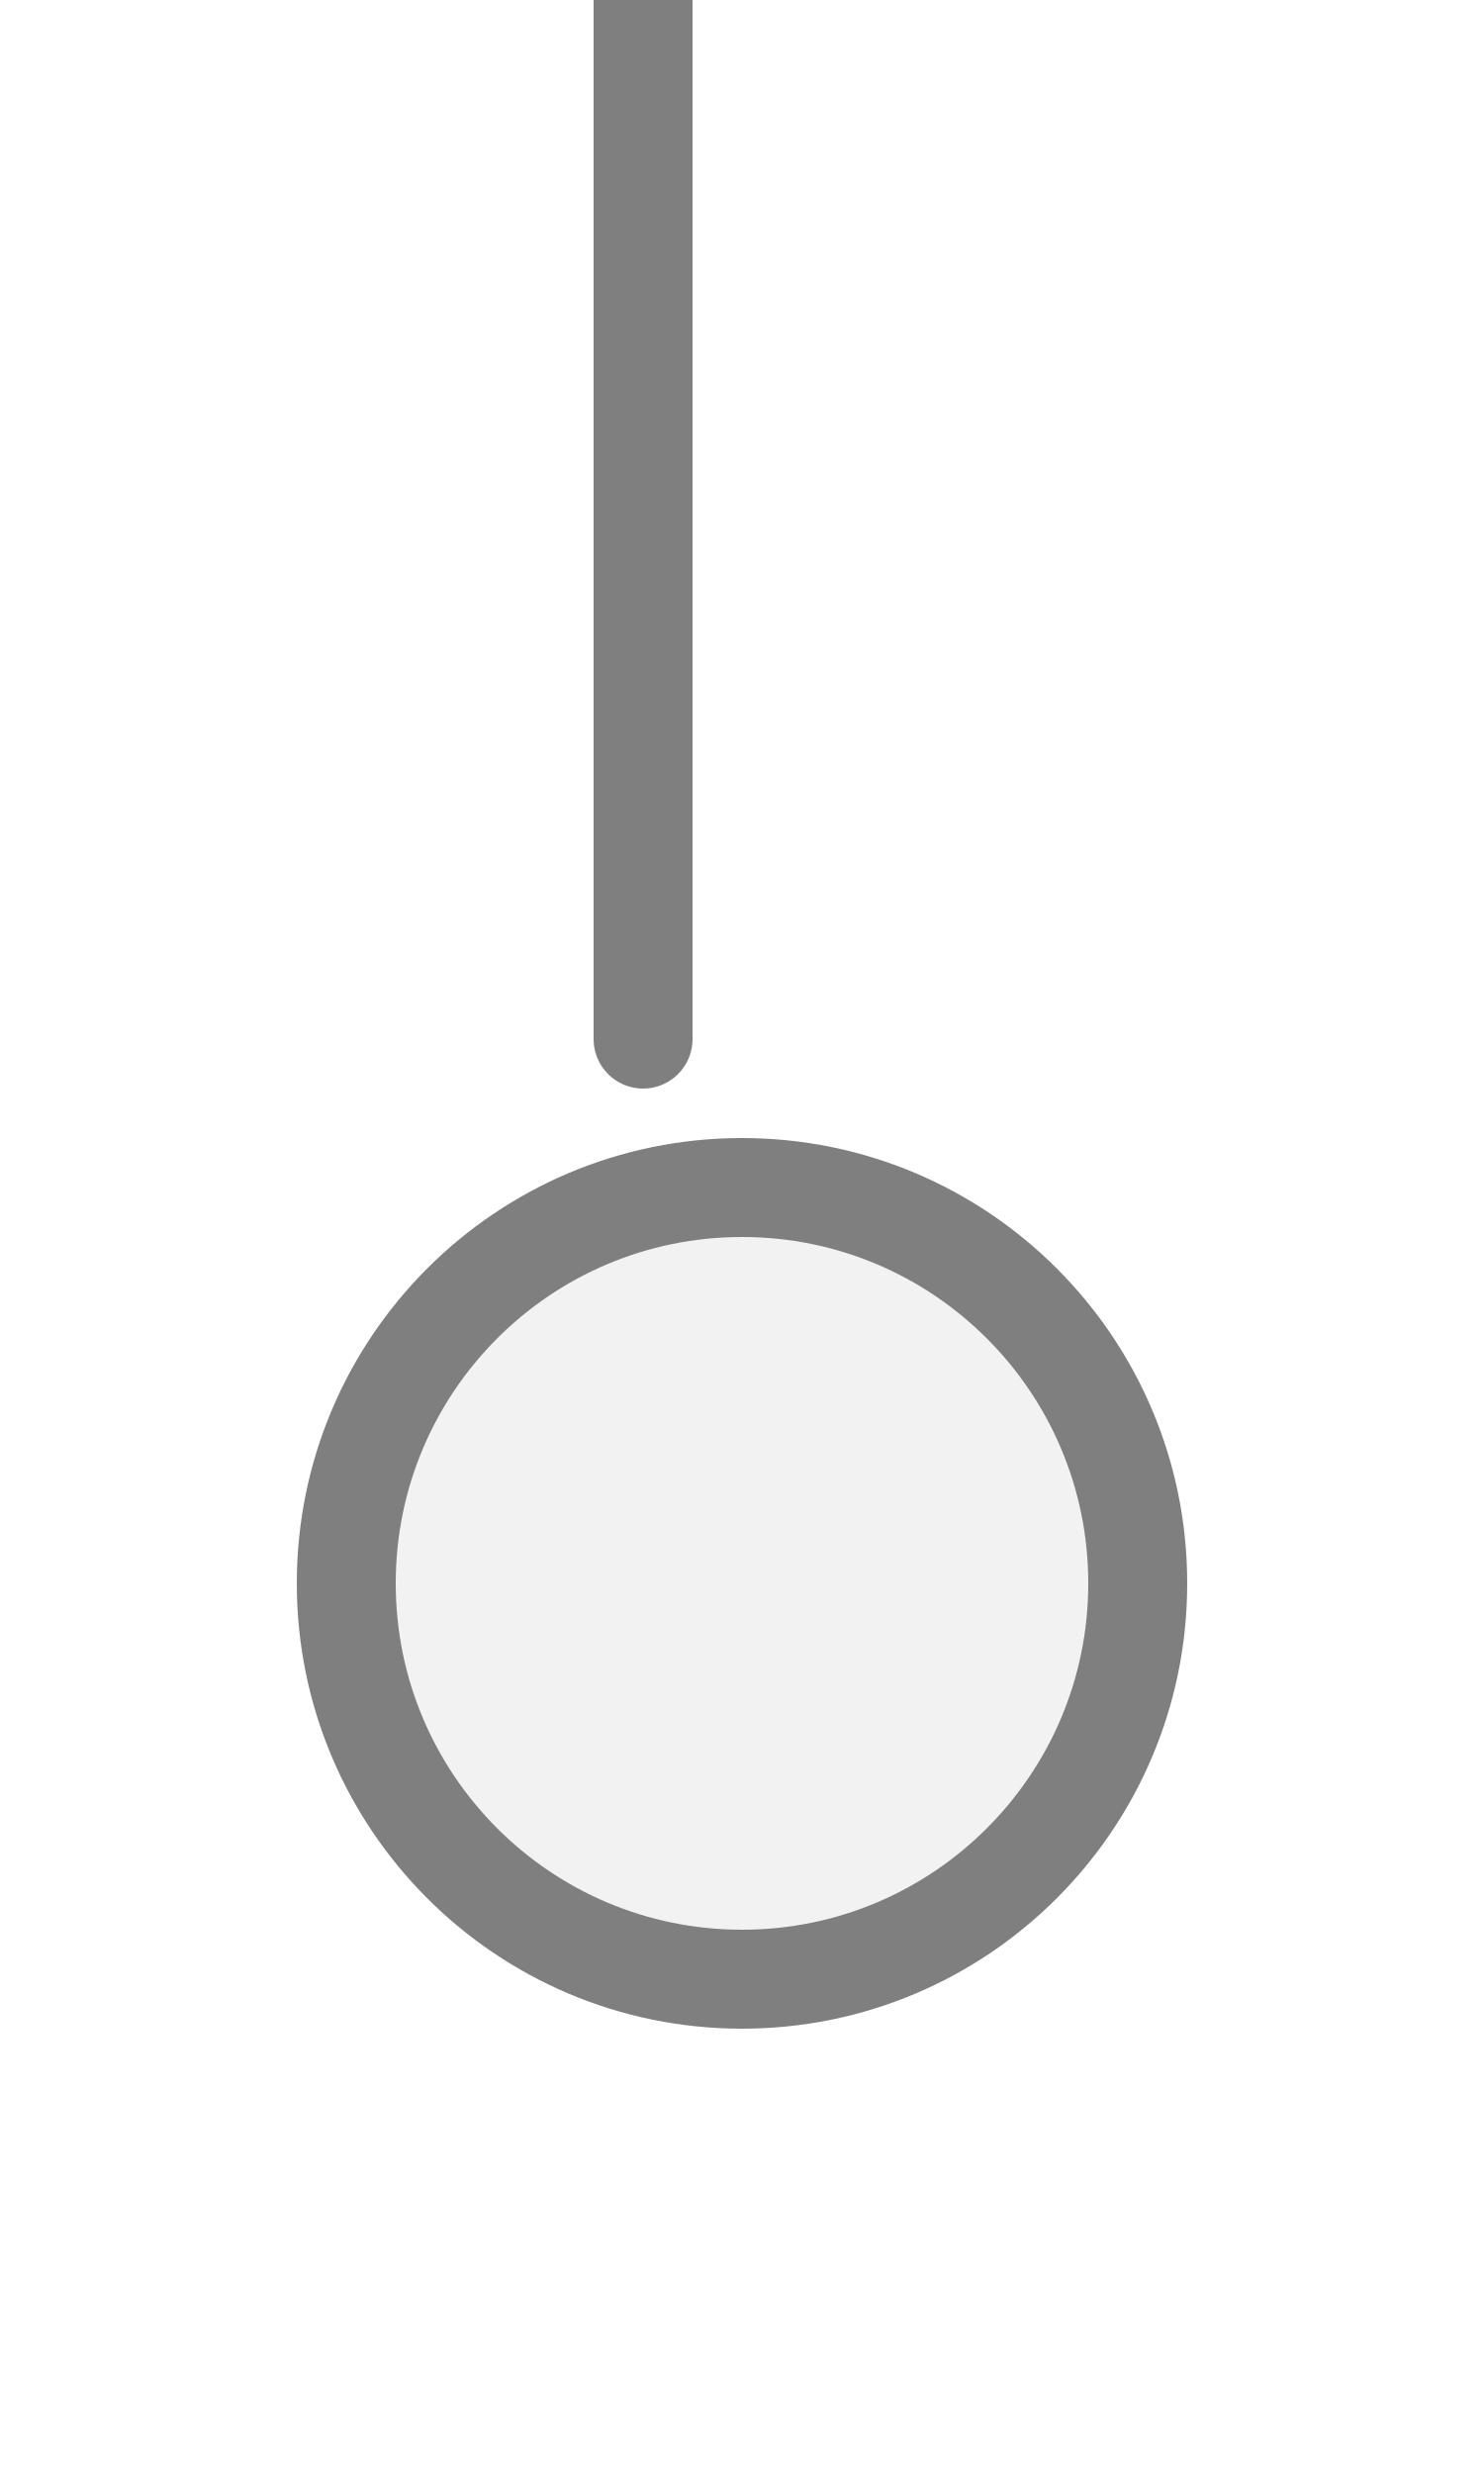
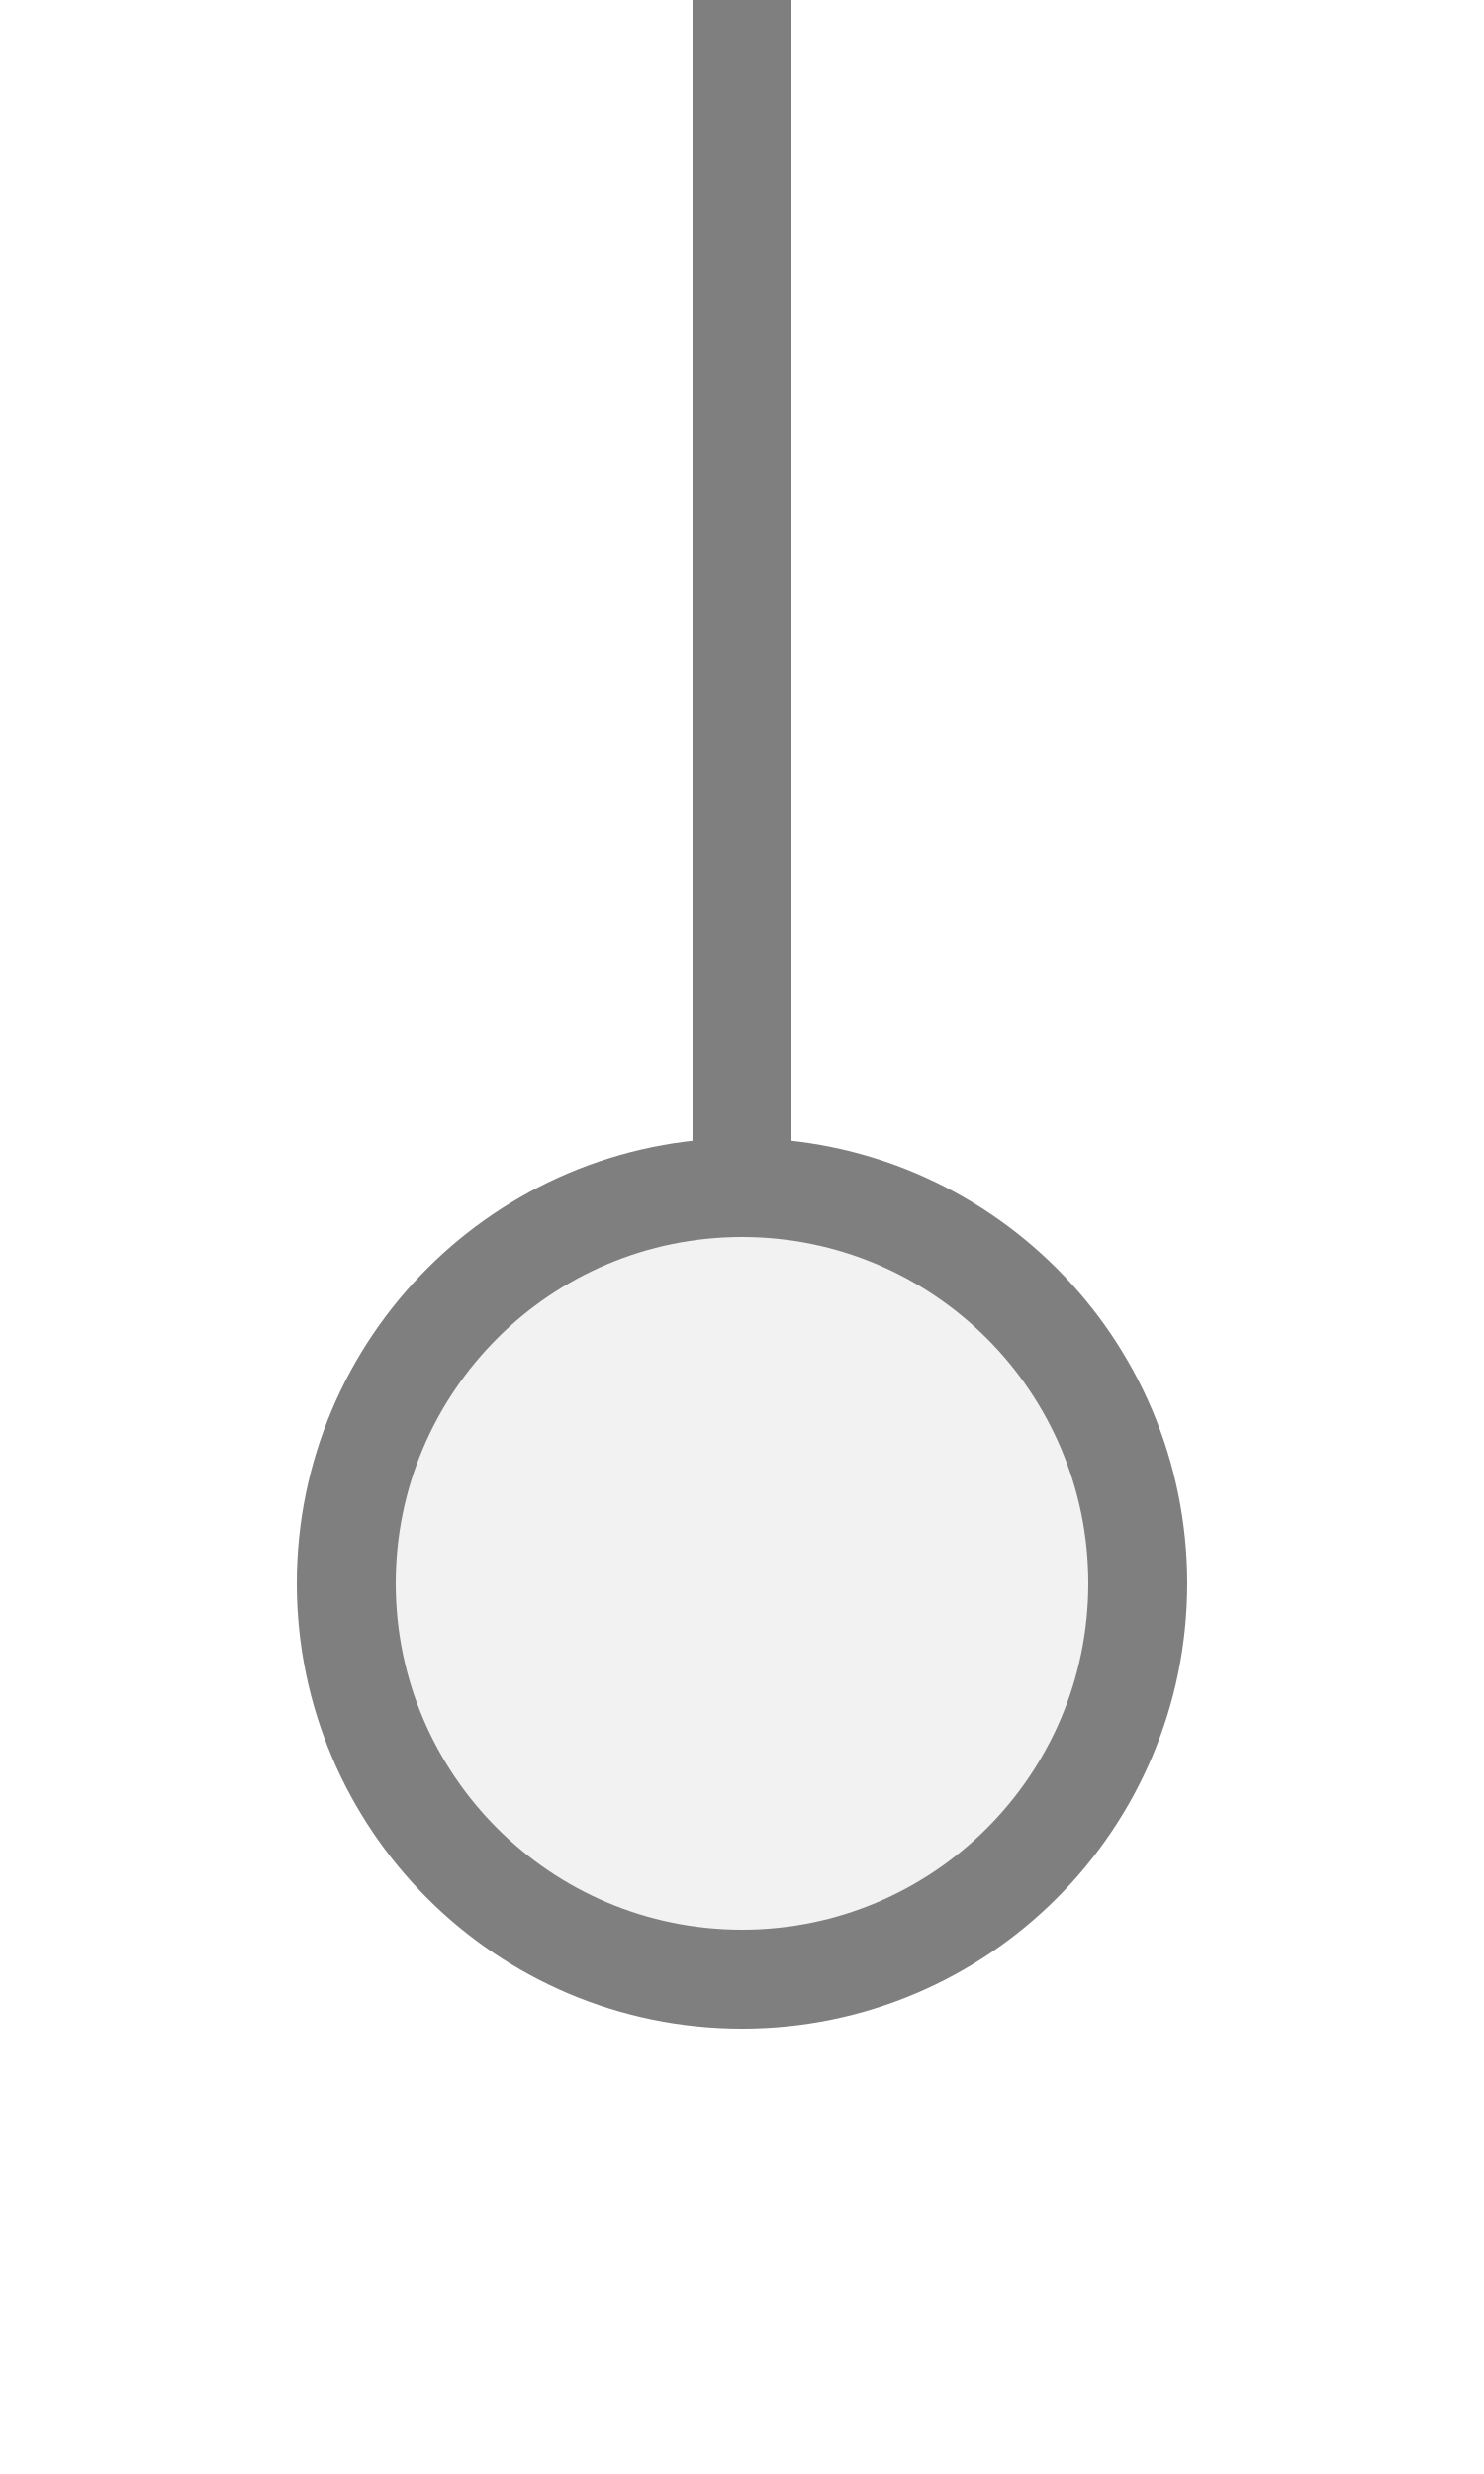
<svg xmlns="http://www.w3.org/2000/svg" width="15px" height="25px" viewBox="0 0 15 25">
-   <line x1="6.5" y1="0" x2="6.5" y2="10.5" stroke="#7f7f7f" stroke-width="1" stroke-linecap="round" />
+   <line x1="7.5" y1="0" x2="7.5" y2="12" stroke="#7f7f7f" stroke-width="1" stroke-linecap="round" />
  <circle cx="7.5" cy="16" r="4" fill="#f2f2f2" stroke="#7f7f7f" stroke-width="1" />
</svg>
